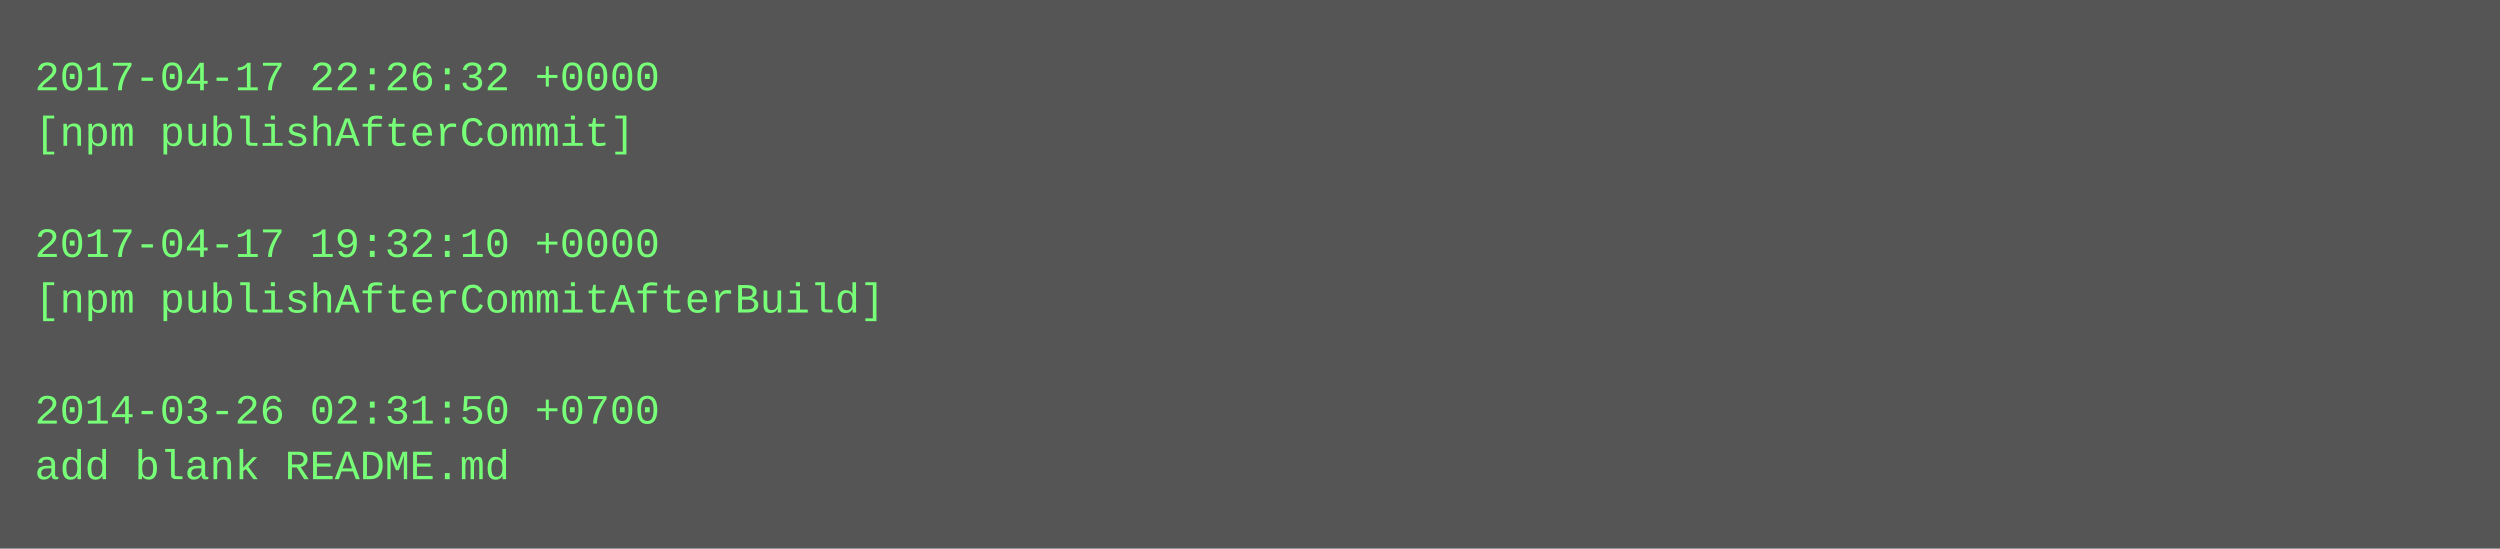
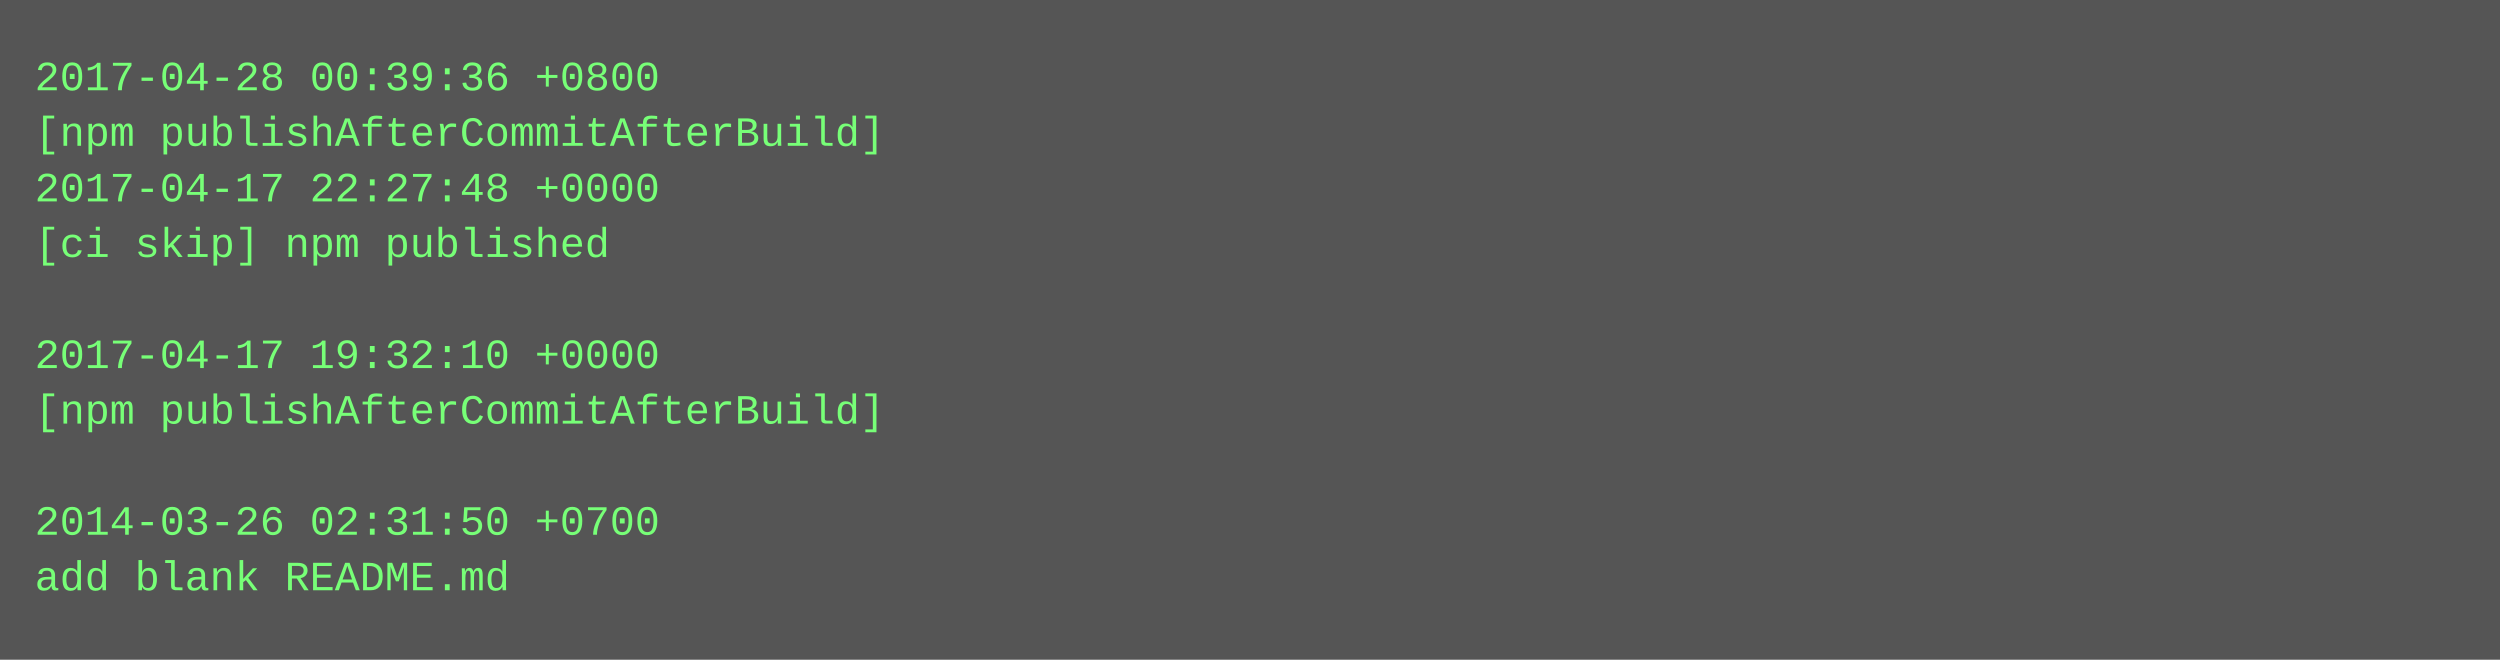
- <svg xmlns="http://www.w3.org/2000/svg" height="158" width="720">
-   <rect height="158" fill="#555" width="720" />
+ <svg xmlns="http://www.w3.org/2000/svg" height="190" width="720">
+   <rect height="190" fill="#555" width="720" />
  <text fill="#7f7" font-family="Courier New" font-size="12" xml:space="preserve">
-     <tspan x="10" y="26">2017-04-17 22:26:32 +0000</tspan>
-     <tspan x="10" y="42">[npm publishAfterCommit]</tspan>
-     <tspan x="10" y="58" />
-     <tspan x="10" y="74">2017-04-17 19:32:10 +0000</tspan>
-     <tspan x="10" y="90">[npm publishAfterCommitAfterBuild]</tspan>
-     <tspan x="10" y="106" />
-     <tspan x="10" y="122">2014-03-26 02:31:50 +0700</tspan>
-     <tspan x="10" y="138">add blank README.md</tspan>
+     <tspan x="10" y="26">2017-04-28 00:39:36 +0800</tspan>
+     <tspan x="10" y="42">[npm publishAfterCommitAfterBuild]</tspan>
+     <tspan x="10" y="58">2017-04-17 22:27:48 +0000</tspan>
+     <tspan x="10" y="74">[ci skip] npm published</tspan>
+     <tspan x="10" y="90" />
+     <tspan x="10" y="106">2017-04-17 19:32:10 +0000</tspan>
+     <tspan x="10" y="122">[npm publishAfterCommitAfterBuild]</tspan>
+     <tspan x="10" y="138" />
+     <tspan x="10" y="154">2014-03-26 02:31:50 +0700</tspan>
+     <tspan x="10" y="170">add blank README.md</tspan>
  </text>
</svg>
